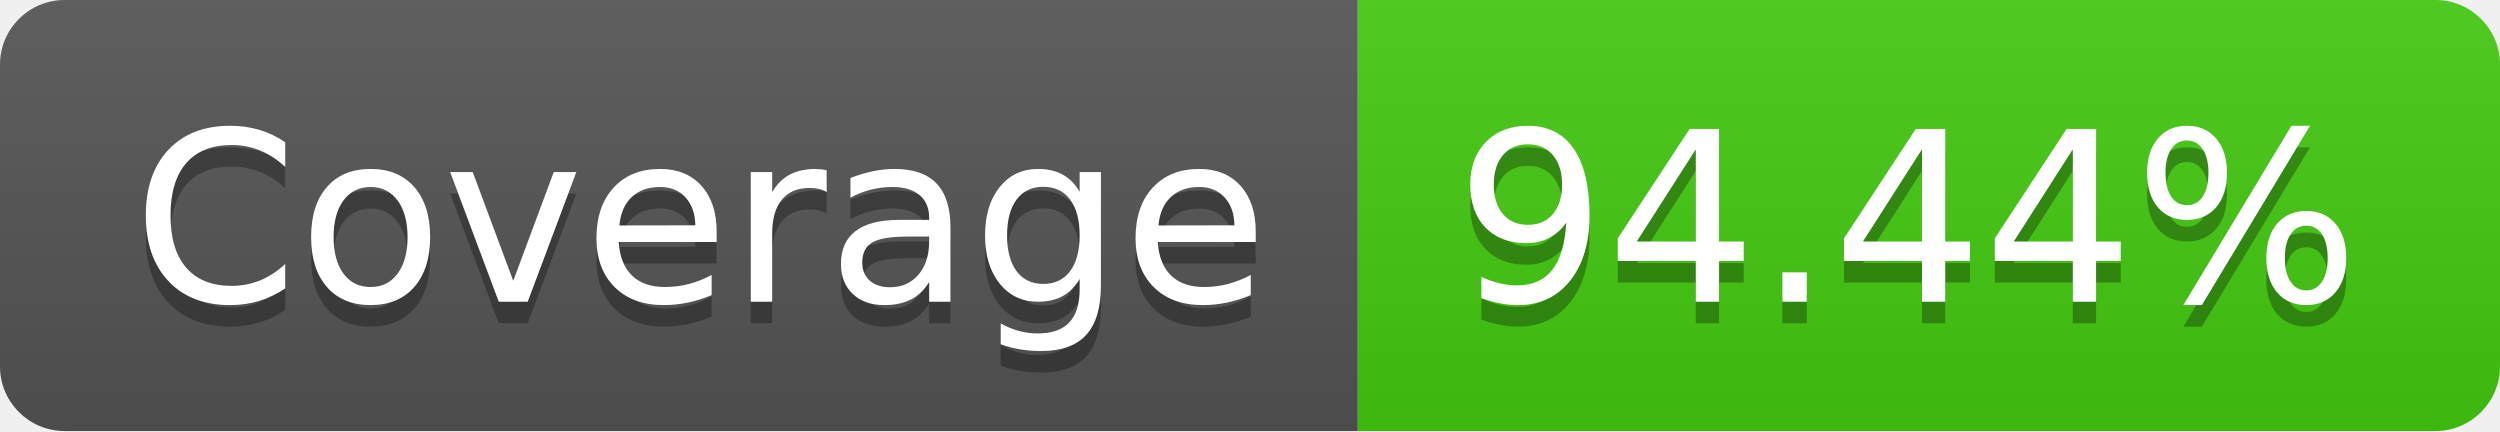
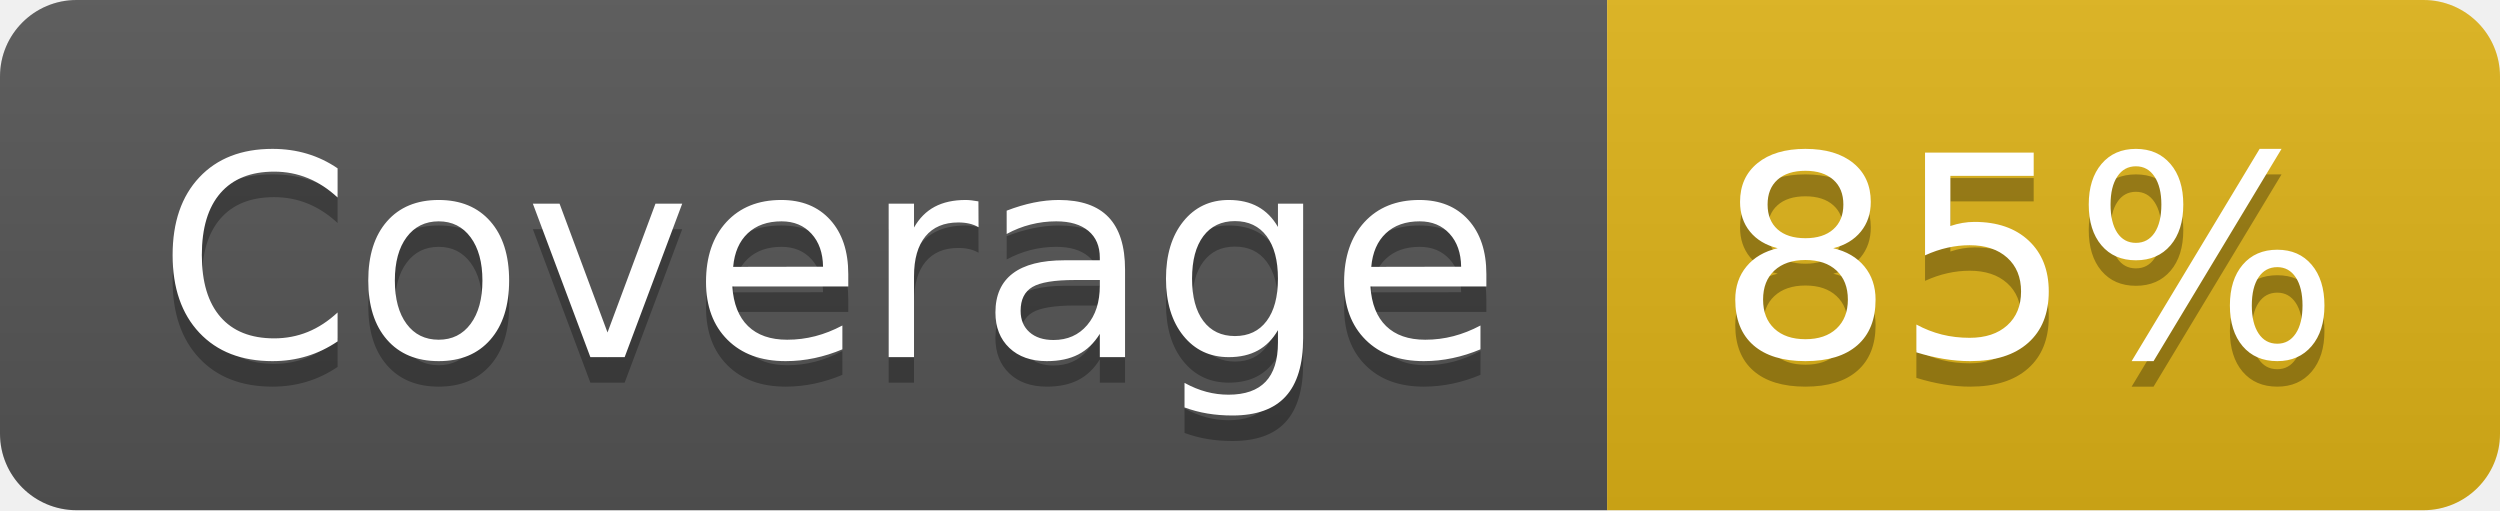
- <svg xmlns="http://www.w3.org/2000/svg" width="116" height="20" role="img" aria-label="Coverage: 94.44%">
+ <svg xmlns="http://www.w3.org/2000/svg" width="98" height="20" role="img" aria-label="Coverage: 85%">
  <linearGradient id="s" x2="0" y2="100%">
    <stop offset="0" stop-color="#bbb" stop-opacity=".1" />
    <stop offset="1" stop-opacity=".1" />
  </linearGradient>
  <clipPath id="r">
-     <rect width="116" height="20" rx="3" fill="#fff" />
+     <rect width="98" height="20" rx="3" fill="#fff" />
  </clipPath>
  <g clip-path="url(#r)">
    <rect width="63" height="20" fill="#555" />
-     <rect x="63" width="53" height="20" fill="#4c1" />
-     <rect width="116" height="20" fill="url(#s)" />
+     <rect x="63" width="35" height="20" fill="#dfb317" />
+     <rect width="98" height="20" fill="url(#s)" />
  </g>
  <g fill="#fff" text-anchor="middle" font-family="Verdana,Geneva,DejaVu Sans,sans-serif" text-rendering="geometricPrecision" font-size="110">
    <text aria-hidden="true" x="325" y="150" fill="#010101" fill-opacity=".3" transform="scale(.1)" textLength="530">Coverage</text>
    <text x="325" y="140" transform="scale(.1)" fill="#fff" textLength="530">Coverage</text>
-     <text aria-hidden="true" x="885" y="150" fill="#010101" fill-opacity=".3" transform="scale(.1)" textLength="430">94.44%</text>
-     <text x="885" y="140" transform="scale(.1)" fill="#fff" textLength="430">94.44%</text>
+     <text aria-hidden="true" x="795" y="150" fill="#010101" fill-opacity=".3" transform="scale(.1)" textLength="250">85%</text>
+     <text x="795" y="140" transform="scale(.1)" fill="#fff" textLength="250">85%</text>
  </g>
</svg>
